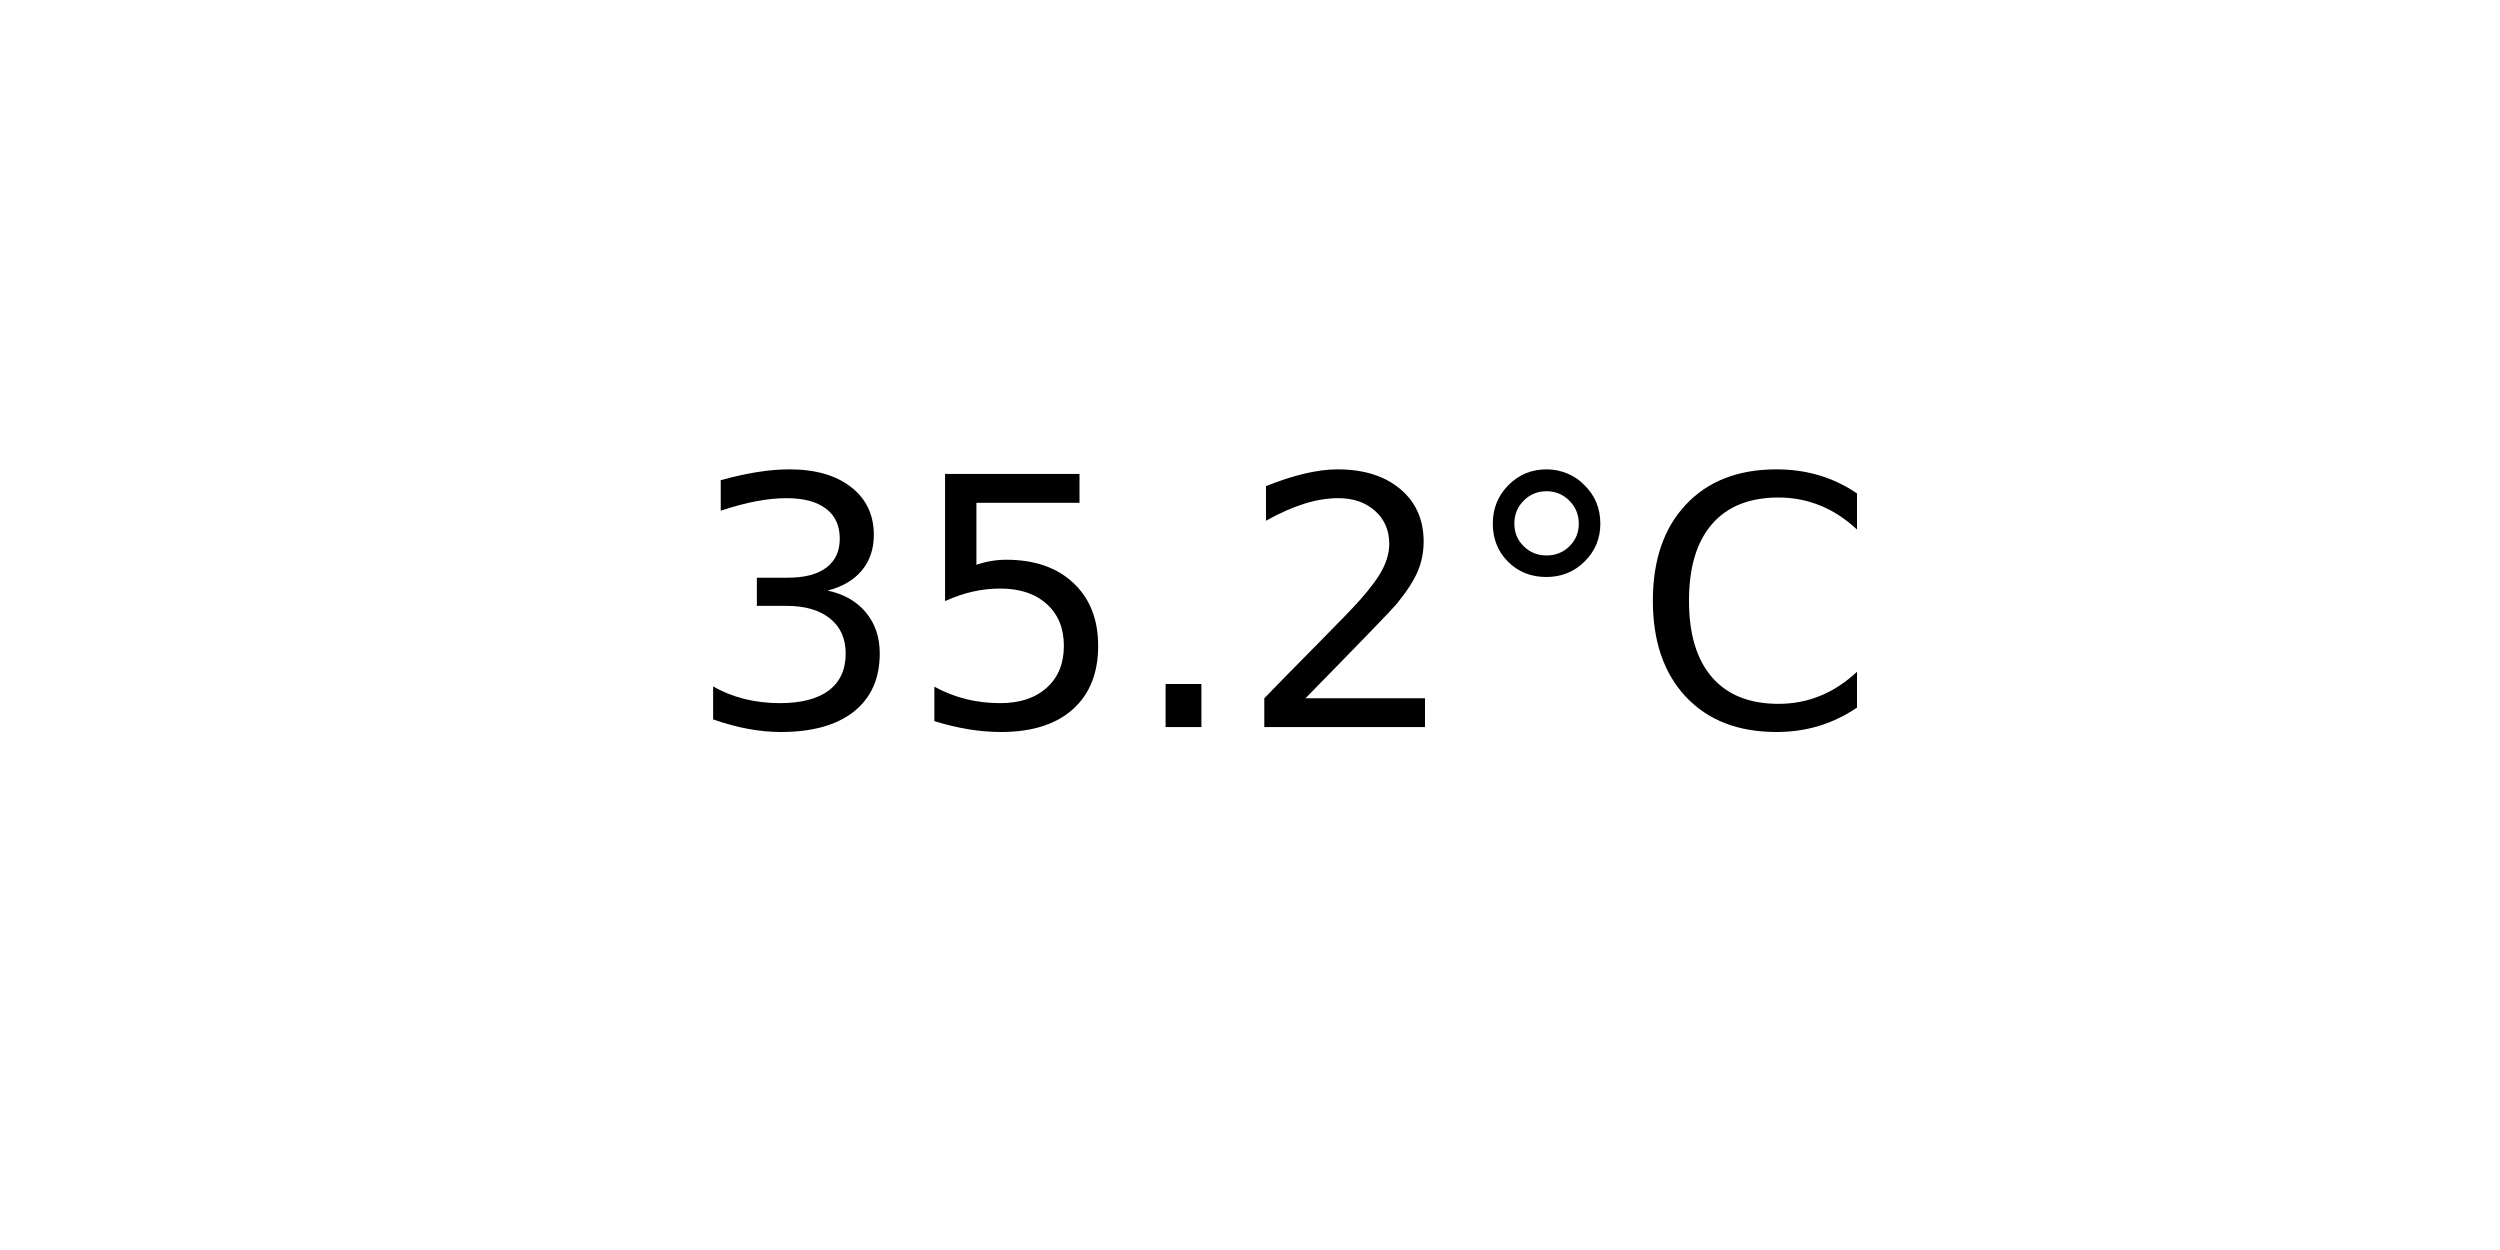
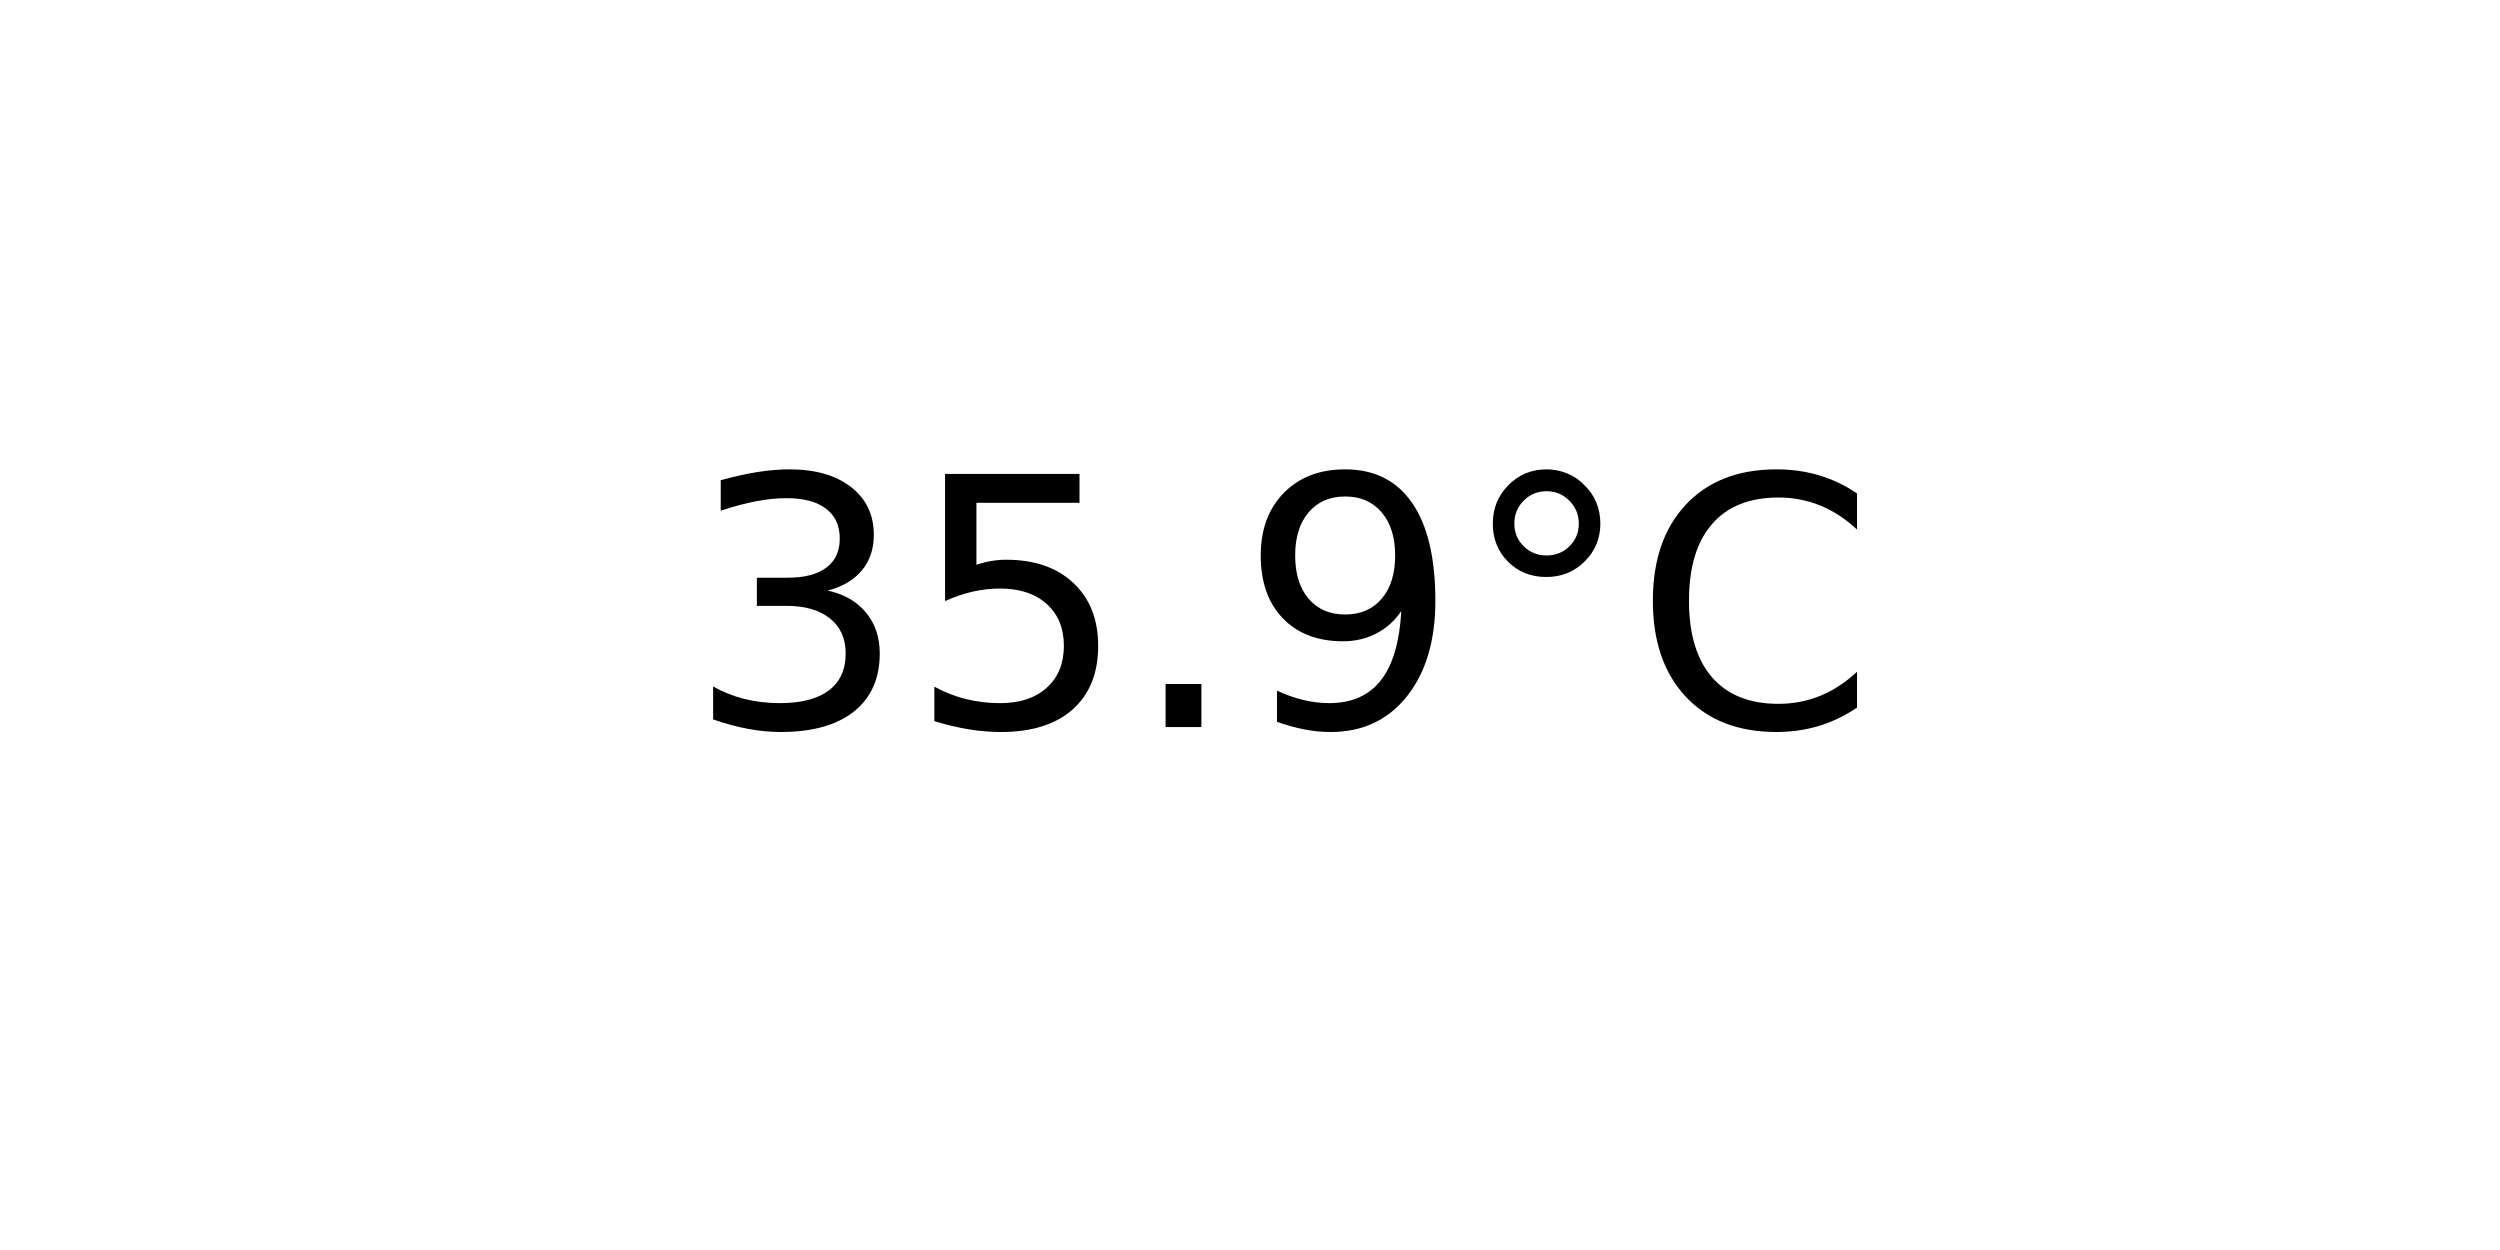
<svg xmlns="http://www.w3.org/2000/svg" xmlns:xlink="http://www.w3.org/1999/xlink" width="72pt" height="36pt" viewBox="0 0 72 36" version="1.1">
  <defs>
    <style type="text/css">*{stroke-linejoin: round; stroke-linecap: butt}</style>
  </defs>
  <g id="figure_1">
    <g id="axes_1">
      <g id="text_1">
        <g transform="translate(19.77578 20.93937) scale(0.1 -0.1)">
          <defs>
            <path id="DejaVuSans-33" d="M 2597 2516  Q 3050 2419 3304 2112  Q 3559 1806 3559 1356  Q 3559 666 3084 287  Q 2609 -91 1734 -91  Q 1441 -91 1130 -33  Q 819 25 488 141  L 488 750  Q 750 597 1062 519  Q 1375 441 1716 441  Q 2309 441 2620 675  Q 2931 909 2931 1356  Q 2931 1769 2642 2001  Q 2353 2234 1838 2234  L 1294 2234  L 1294 2753  L 1863 2753  Q 2328 2753 2575 2939  Q 2822 3125 2822 3475  Q 2822 3834 2567 4026  Q 2313 4219 1838 4219  Q 1578 4219 1281 4162  Q 984 4106 628 3988  L 628 4550  Q 988 4650 1302 4700  Q 1616 4750 1894 4750  Q 2613 4750 3031 4423  Q 3450 4097 3450 3541  Q 3450 3153 3228 2886  Q 3006 2619 2597 2516  z " transform="scale(0.015625)" />
            <path id="DejaVuSans-35" d="M 691 4666  L 3169 4666  L 3169 4134  L 1269 4134  L 1269 2991  Q 1406 3038 1543 3061  Q 1681 3084 1819 3084  Q 2600 3084 3056 2656  Q 3513 2228 3513 1497  Q 3513 744 3044 326  Q 2575 -91 1722 -91  Q 1428 -91 1123 -41  Q 819 9 494 109  L 494 744  Q 775 591 1075 516  Q 1375 441 1709 441  Q 2250 441 2565 725  Q 2881 1009 2881 1497  Q 2881 1984 2565 2268  Q 2250 2553 1709 2553  Q 1456 2553 1204 2497  Q 953 2441 691 2322  L 691 4666  z " transform="scale(0.015625)" />
            <path id="DejaVuSans-2e" d="M 684 794  L 1344 794  L 1344 0  L 684 0  L 684 794  z " transform="scale(0.015625)" />
-             <path id="DejaVuSans-32" d="M 1228 531  L 3431 531  L 3431 0  L 469 0  L 469 531  Q 828 903 1448 1529  Q 2069 2156 2228 2338  Q 2531 2678 2651 2914  Q 2772 3150 2772 3378  Q 2772 3750 2511 3984  Q 2250 4219 1831 4219  Q 1534 4219 1204 4116  Q 875 4013 500 3803  L 500 4441  Q 881 4594 1212 4672  Q 1544 4750 1819 4750  Q 2544 4750 2975 4387  Q 3406 4025 3406 3419  Q 3406 3131 3298 2873  Q 3191 2616 2906 2266  Q 2828 2175 2409 1742  Q 1991 1309 1228 531  z " transform="scale(0.015625)" />
+             <path id="DejaVuSans-39" d="M 703 97  L 703 672  Q 941 559 1184 500  Q 1428 441 1663 441  Q 2288 441 2617 861  Q 2947 1281 2994 2138  Q 2813 1869 2534 1725  Q 2256 1581 1919 1581  Q 1219 1581 811 2004  Q 403 2428 403 3163  Q 403 3881 828 4315  Q 1253 4750 1959 4750  Q 2769 4750 3195 4129  Q 3622 3509 3622 2328  Q 3622 1225 3098 567  Q 2575 -91 1691 -91  Q 1453 -91 1209 -44  Q 966 3 703 97  z M 1959 2075  Q 2384 2075 2632 2365  Q 2881 2656 2881 3163  Q 2881 3666 2632 3958  Q 2384 4250 1959 4250  Q 1534 4250 1286 3958  Q 1038 3666 1038 3163  Q 1038 2656 1286 2365  Q 1534 2075 1959 2075  z " transform="scale(0.015625)" />
            <path id="DejaVuSans-b0" d="M 1600 4347  Q 1350 4347 1178 4173  Q 1006 4000 1006 3750  Q 1006 3503 1178 3333  Q 1350 3163 1600 3163  Q 1850 3163 2022 3333  Q 2194 3503 2194 3750  Q 2194 3997 2020 4172  Q 1847 4347 1600 4347  z M 1600 4750  Q 1800 4750 1984 4673  Q 2169 4597 2303 4453  Q 2447 4313 2519 4134  Q 2591 3956 2591 3750  Q 2591 3338 2302 3052  Q 2013 2766 1594 2766  Q 1172 2766 890 3047  Q 609 3328 609 3750  Q 609 4169 896 4459  Q 1184 4750 1600 4750  z " transform="scale(0.015625)" />
            <path id="DejaVuSans-43" d="M 4122 4306  L 4122 3641  Q 3803 3938 3442 4084  Q 3081 4231 2675 4231  Q 1875 4231 1450 3742  Q 1025 3253 1025 2328  Q 1025 1406 1450 917  Q 1875 428 2675 428  Q 3081 428 3442 575  Q 3803 722 4122 1019  L 4122 359  Q 3791 134 3420 21  Q 3050 -91 2638 -91  Q 1578 -91 968 557  Q 359 1206 359 2328  Q 359 3453 968 4101  Q 1578 4750 2638 4750  Q 3056 4750 3426 4639  Q 3797 4528 4122 4306  z " transform="scale(0.015625)" />
          </defs>
          <use xlink:href="#DejaVuSans-33" />
          <use xlink:href="#DejaVuSans-35" x="63.623" />
          <use xlink:href="#DejaVuSans-2e" x="127.246" />
-           <use xlink:href="#DejaVuSans-32" x="159.033" />
+           <use xlink:href="#DejaVuSans-39" x="159.033" />
          <use xlink:href="#DejaVuSans-b0" x="222.656" />
          <use xlink:href="#DejaVuSans-43" x="272.656" />
        </g>
      </g>
    </g>
  </g>
</svg>
